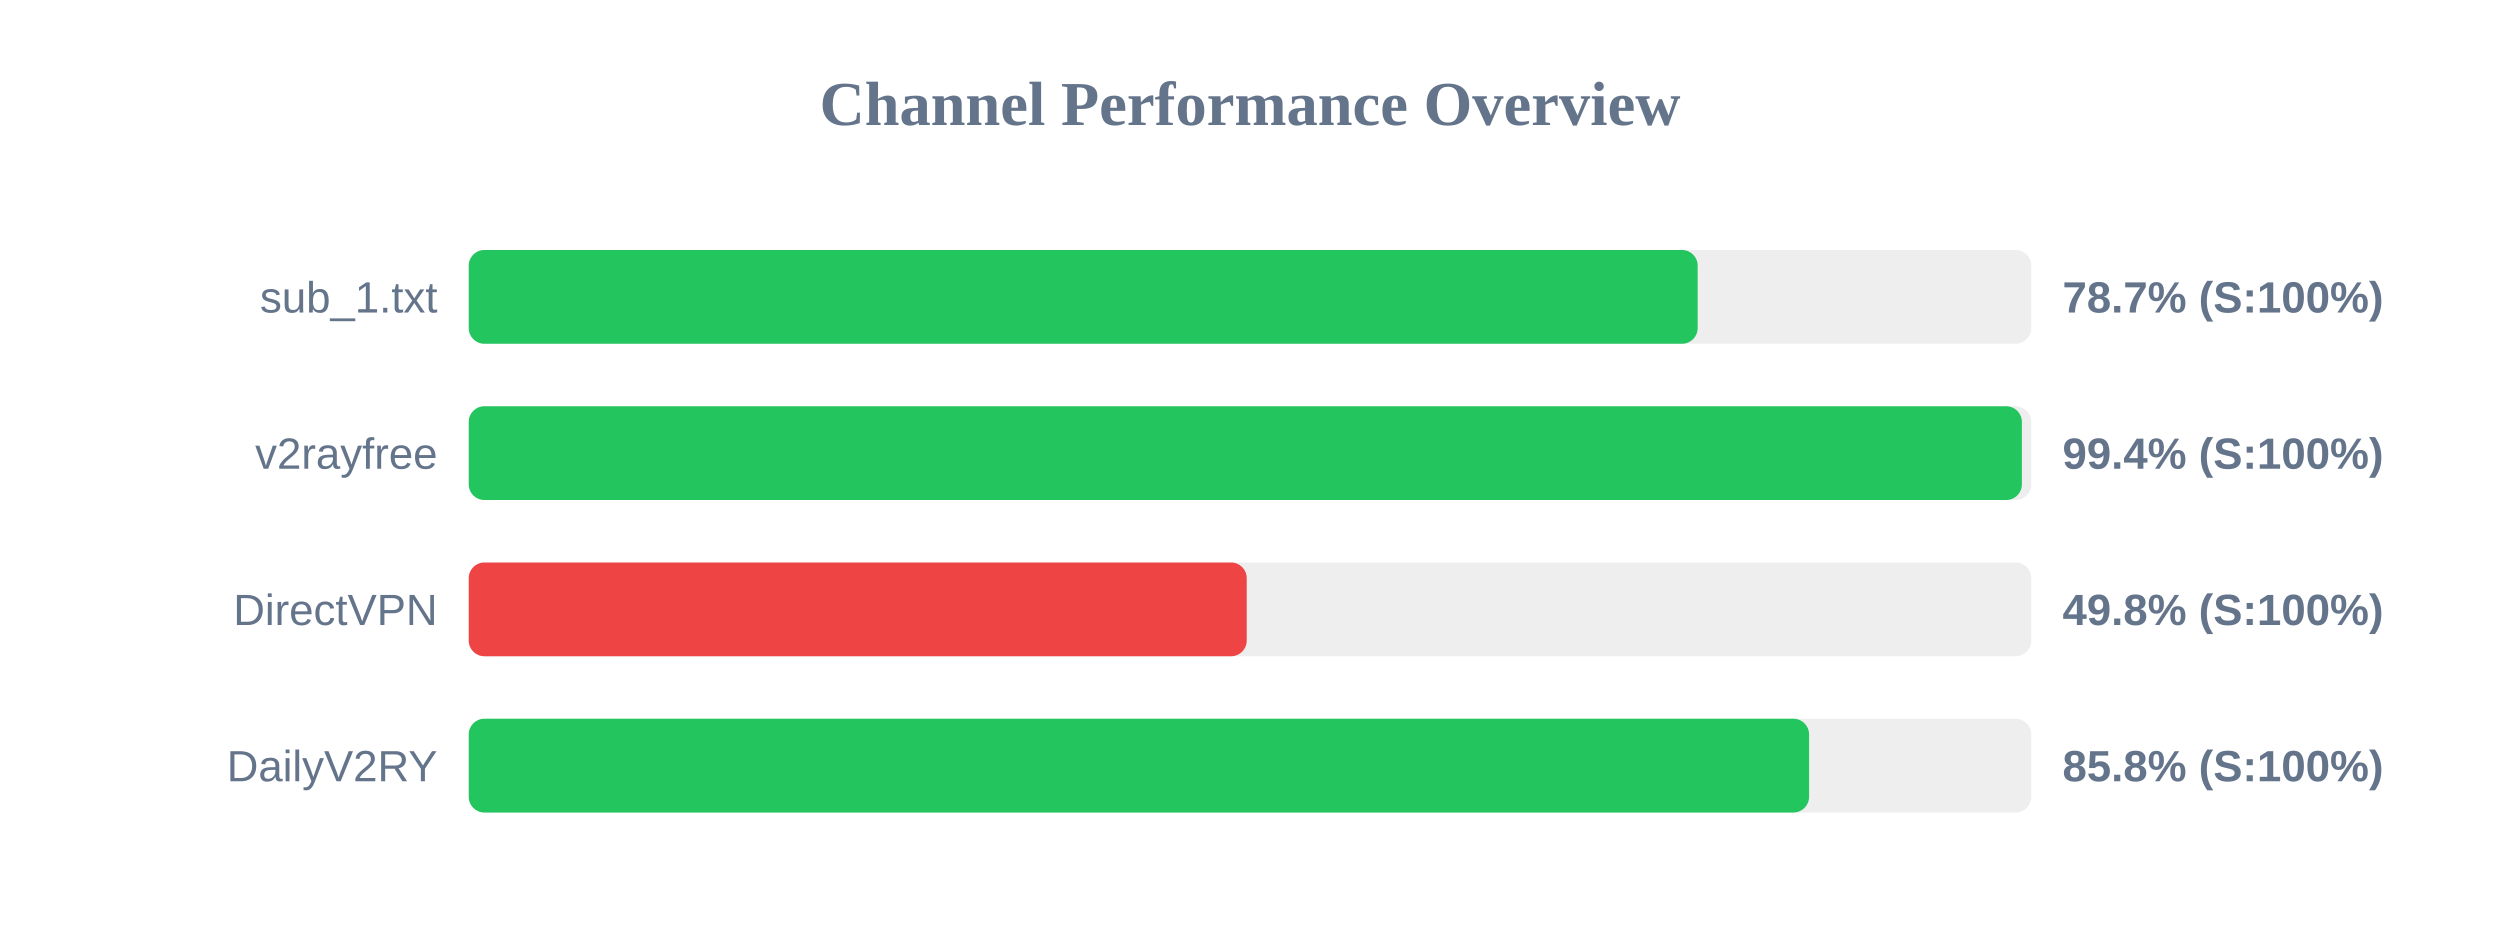
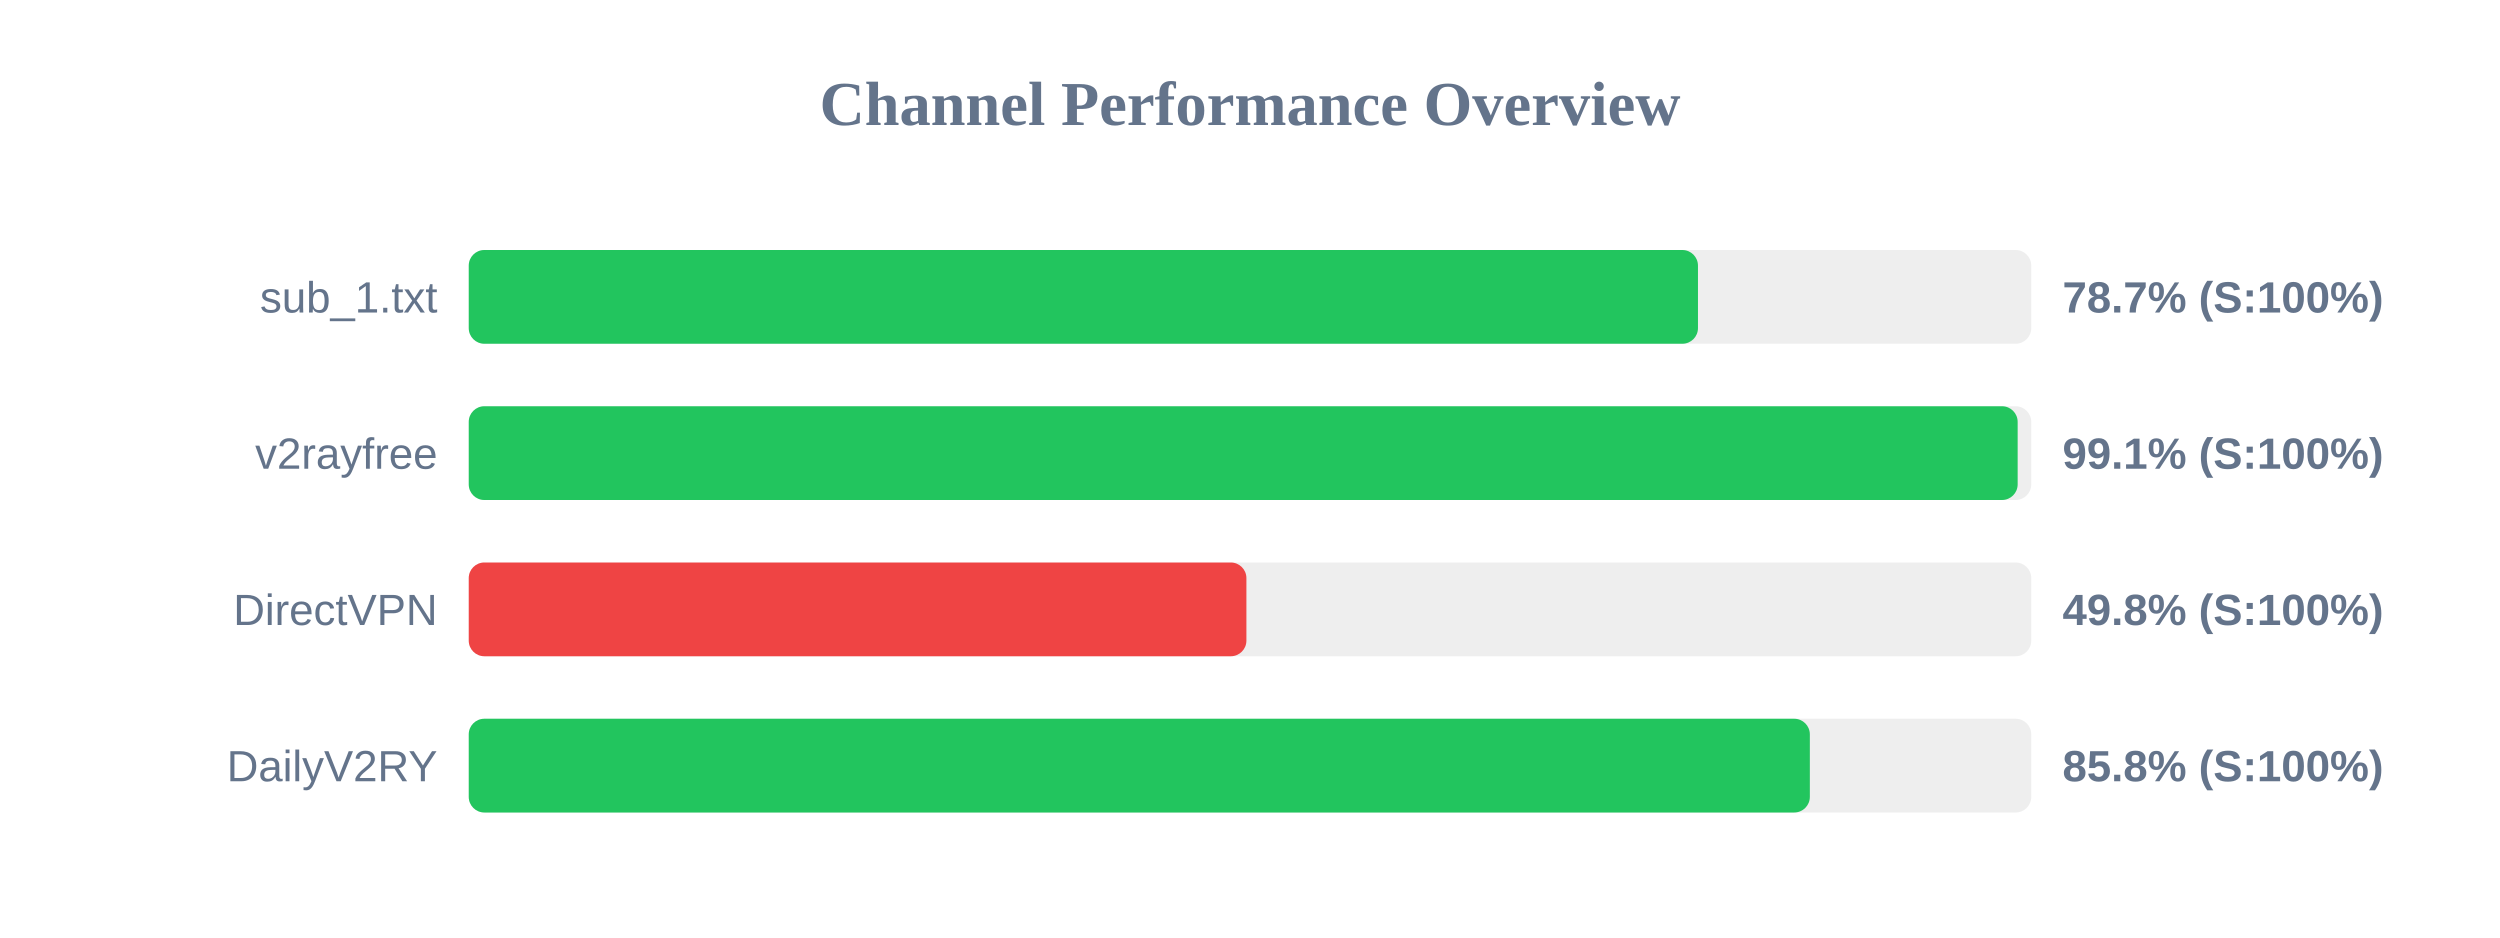
<svg xmlns="http://www.w3.org/2000/svg" width="800" height="300" version="1.1">
  <style>
        .row { font: 14px Arial; fill: #64748b; }
        .score { font: bold 14px Arial; fill: #64748b; }
    </style>
  <text x="400" y="40" text-anchor="middle" font-size="20px" font-weight="bold" fill="#64748b">Channel Performance Overview</text>
  <rect x="150" y="80" width="500" height="30" fill="#eee" rx="5" />
-   <rect x="150" y="80" width="393.25" height="30" fill="#22c55e" rx="5" />
+   <rect x="150" y="80" width="393.35" height="30" fill="#22c55e" rx="5" />
  <text x="140" y="100" text-anchor="end" class="row">sub_1.txt</text>
  <text x="660" y="100" text-anchor="start" class="score">78.7% (S:100%)</text>
  <rect x="150" y="130" width="500" height="30" fill="#eee" rx="5" />
-   <rect x="150" y="130" width="497.0" height="30" fill="#22c55e" rx="5" />
+   <rect x="150" y="130" width="495.65" height="30" fill="#22c55e" rx="5" />
  <text x="140" y="150" text-anchor="end" class="row">v2rayfree</text>
-   <text x="660" y="150" text-anchor="start" class="score">99.4% (S:100%)</text>
+   <text x="660" y="150" text-anchor="start" class="score">99.1% (S:100%)</text>
  <rect x="150" y="180" width="500" height="30" fill="#eee" rx="5" />
-   <rect x="150" y="180" width="248.95" height="30" fill="#ef4444" rx="5" />
+   <rect x="150" y="180" width="248.85" height="30" fill="#ef4444" rx="5" />
  <text x="140" y="200" text-anchor="end" class="row">DirectVPN</text>
  <text x="660" y="200" text-anchor="start" class="score">49.8% (S:100%)</text>
  <rect x="150" y="230" width="500" height="30" fill="#eee" rx="5" />
-   <rect x="150" y="230" width="428.9" height="30" fill="#22c55e" rx="5" />
+   <rect x="150" y="230" width="429.15" height="30" fill="#22c55e" rx="5" />
  <text x="140" y="250" text-anchor="end" class="row">DailyV2RY</text>
  <text x="660" y="250" text-anchor="start" class="score">85.8% (S:100%)</text>
</svg>
